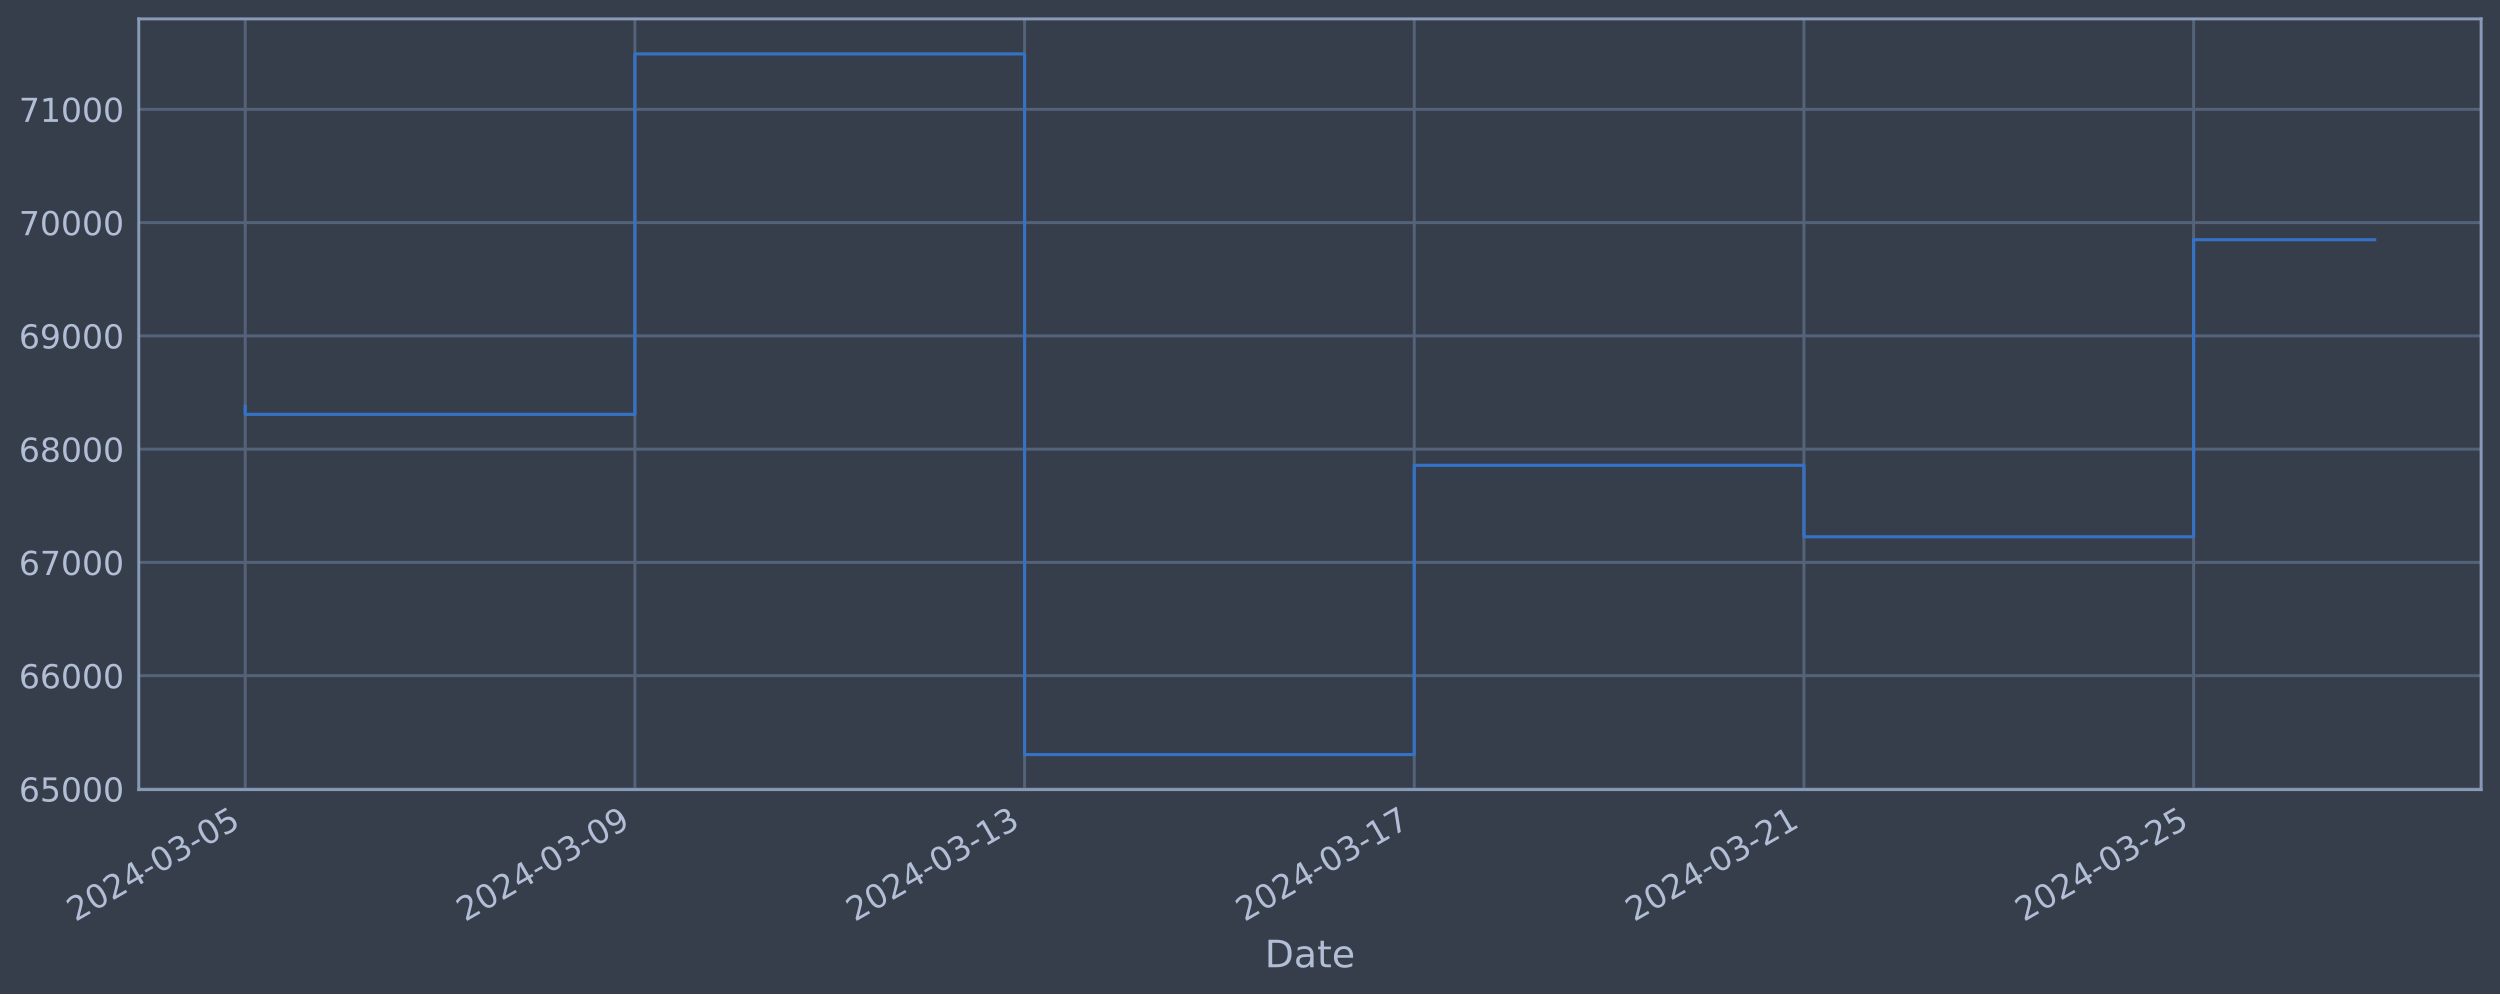
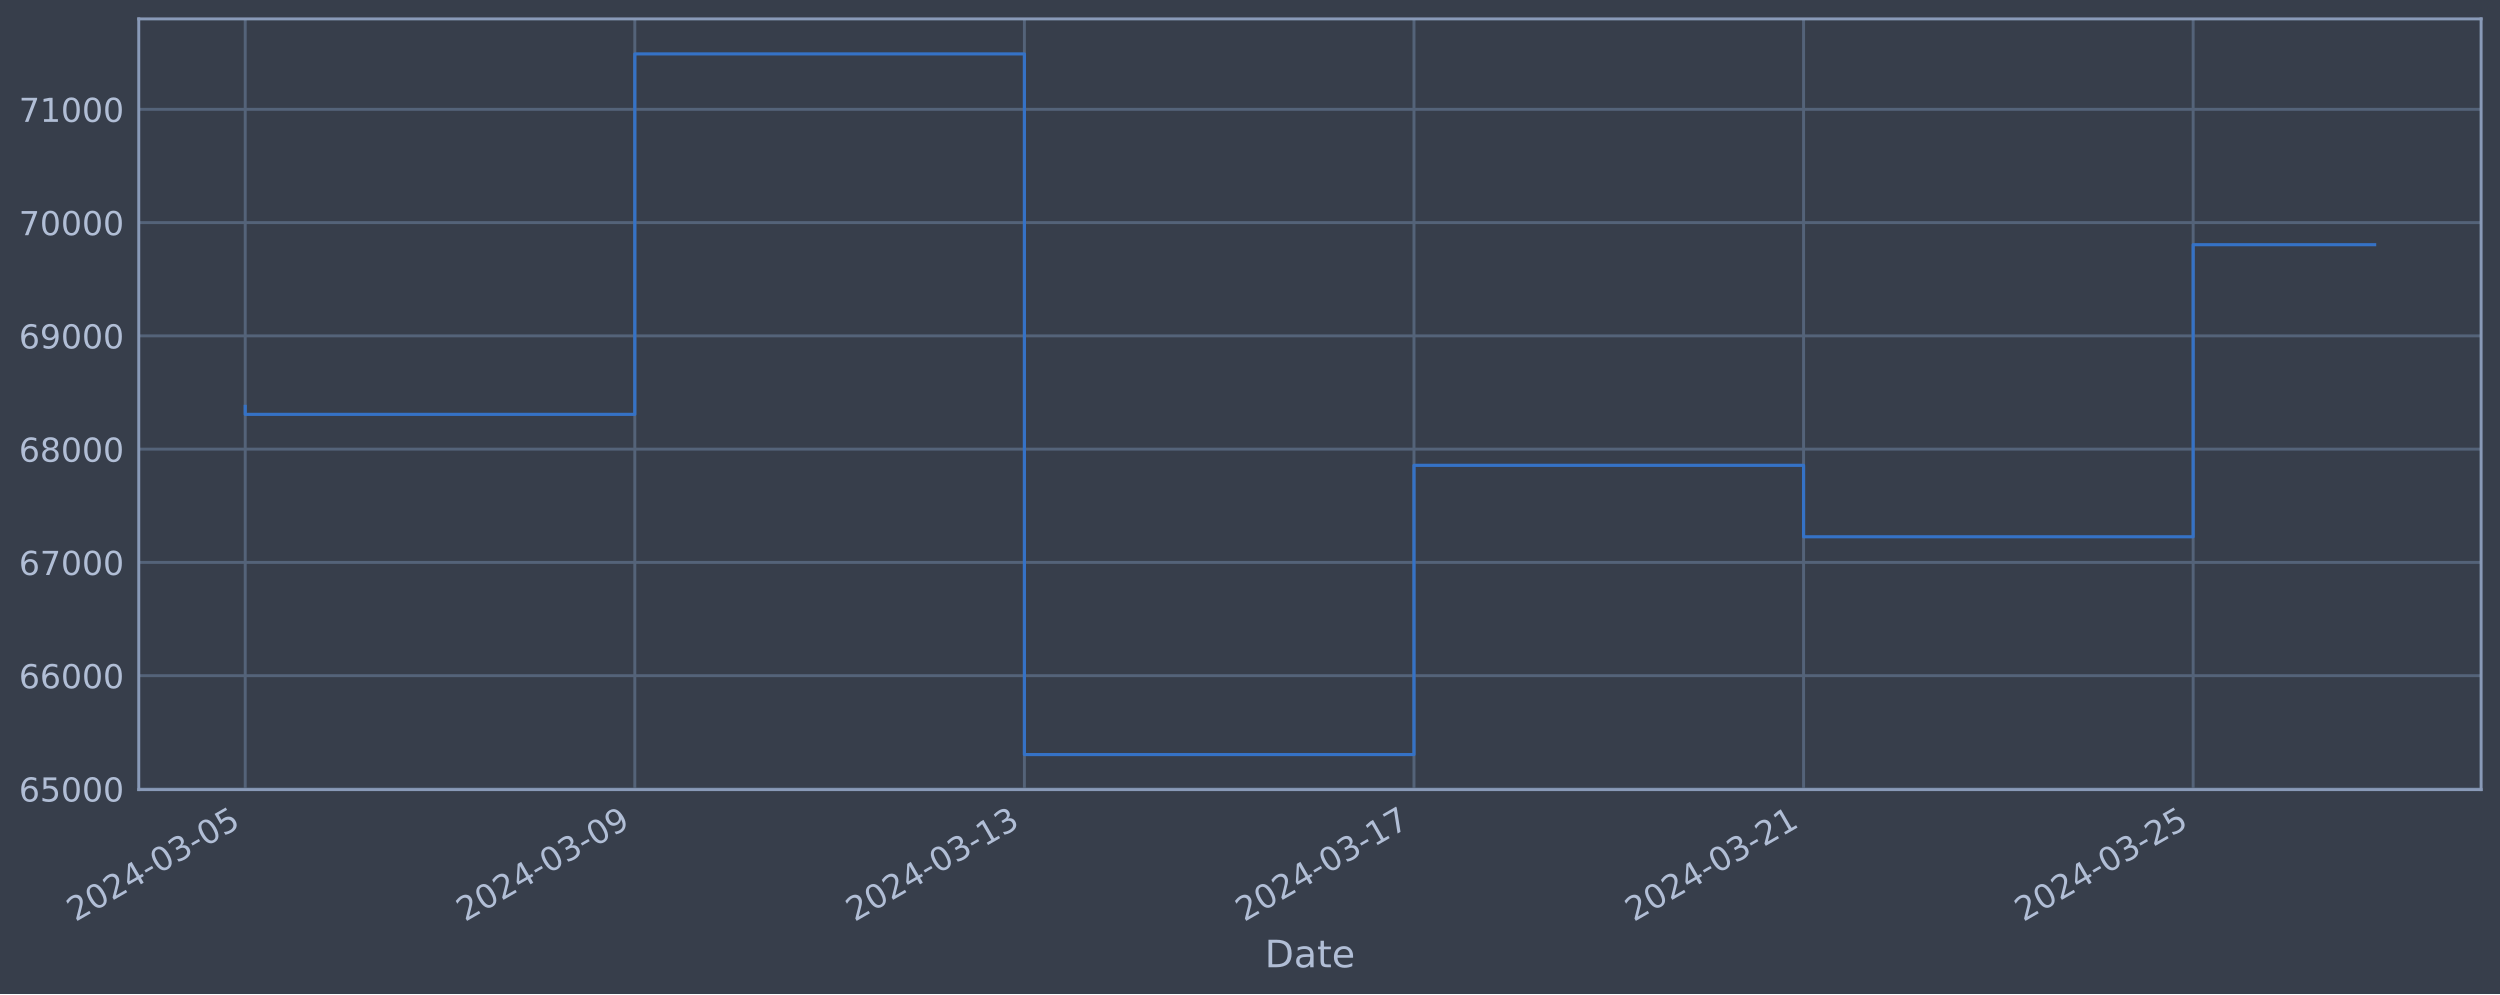
<svg xmlns="http://www.w3.org/2000/svg" xmlns:xlink="http://www.w3.org/1999/xlink" width="952.884pt" height="378.87pt" viewBox="0 0 952.884 378.87" version="1.1">
  <defs>
    <style type="text/css">*{stroke-linejoin: round; stroke-linecap: butt}</style>
  </defs>
  <g id="figure_1">
    <g id="patch_1">
      <path d="M 0 378.87  L 952.884 378.87  L 952.884 0  L 0 0  z " style="fill: #373e4b" />
    </g>
    <g id="axes_1">
      <g id="patch_2">
        <path d="M 52.884 300.96  L 945.684 300.96  L 945.684 7.2  L 52.884 7.2  z " style="fill: #373e4b" />
      </g>
      <g id="matplotlib.axis_1">
        <g id="xtick_1">
          <g id="line2d_1">
-             <path d="M 93.466 300.96  L 93.466 7.2  " clip-path="url(#p8916c2bdc6)" style="fill: none; stroke: #546379; stroke-width: 1.12; stroke-linecap: square" />
+             <path d="M 93.466 300.96  L 93.466 7.2  " clip-path="url(#p20628c74f7)" style="fill: none; stroke: #546379; stroke-width: 1.12; stroke-linecap: square" />
          </g>
          <g id="line2d_2" />
          <g id="text_1">
            <g style="fill: #b1bed6" transform="translate(28.74006 351.4642) rotate(-30) scale(0.126 -0.126)">
              <defs>
                <path id="DejaVuSans-32" d="M 1228 531  L 3431 531  L 3431 0  L 469 0  L 469 531  Q 828 903 1448 1529  Q 2069 2156 2228 2338  Q 2531 2678 2651 2914  Q 2772 3150 2772 3378  Q 2772 3750 2511 3984  Q 2250 4219 1831 4219  Q 1534 4219 1204 4116  Q 875 4013 500 3803  L 500 4441  Q 881 4594 1212 4672  Q 1544 4750 1819 4750  Q 2544 4750 2975 4387  Q 3406 4025 3406 3419  Q 3406 3131 3298 2873  Q 3191 2616 2906 2266  Q 2828 2175 2409 1742  Q 1991 1309 1228 531  z " transform="scale(0.015625)" />
                <path id="DejaVuSans-30" d="M 2034 4250  Q 1547 4250 1301 3770  Q 1056 3291 1056 2328  Q 1056 1369 1301 889  Q 1547 409 2034 409  Q 2525 409 2770 889  Q 3016 1369 3016 2328  Q 3016 3291 2770 3770  Q 2525 4250 2034 4250  z M 2034 4750  Q 2819 4750 3233 4129  Q 3647 3509 3647 2328  Q 3647 1150 3233 529  Q 2819 -91 2034 -91  Q 1250 -91 836 529  Q 422 1150 422 2328  Q 422 3509 836 4129  Q 1250 4750 2034 4750  z " transform="scale(0.015625)" />
                <path id="DejaVuSans-34" d="M 2419 4116  L 825 1625  L 2419 1625  L 2419 4116  z M 2253 4666  L 3047 4666  L 3047 1625  L 3713 1625  L 3713 1100  L 3047 1100  L 3047 0  L 2419 0  L 2419 1100  L 313 1100  L 313 1709  L 2253 4666  z " transform="scale(0.015625)" />
                <path id="DejaVuSans-2d" d="M 313 2009  L 1997 2009  L 1997 1497  L 313 1497  L 313 2009  z " transform="scale(0.015625)" />
                <path id="DejaVuSans-33" d="M 2597 2516  Q 3050 2419 3304 2112  Q 3559 1806 3559 1356  Q 3559 666 3084 287  Q 2609 -91 1734 -91  Q 1441 -91 1130 -33  Q 819 25 488 141  L 488 750  Q 750 597 1062 519  Q 1375 441 1716 441  Q 2309 441 2620 675  Q 2931 909 2931 1356  Q 2931 1769 2642 2001  Q 2353 2234 1838 2234  L 1294 2234  L 1294 2753  L 1863 2753  Q 2328 2753 2575 2939  Q 2822 3125 2822 3475  Q 2822 3834 2567 4026  Q 2313 4219 1838 4219  Q 1578 4219 1281 4162  Q 984 4106 628 3988  L 628 4550  Q 988 4650 1302 4700  Q 1616 4750 1894 4750  Q 2613 4750 3031 4423  Q 3450 4097 3450 3541  Q 3450 3153 3228 2886  Q 3006 2619 2597 2516  z " transform="scale(0.015625)" />
                <path id="DejaVuSans-35" d="M 691 4666  L 3169 4666  L 3169 4134  L 1269 4134  L 1269 2991  Q 1406 3038 1543 3061  Q 1681 3084 1819 3084  Q 2600 3084 3056 2656  Q 3513 2228 3513 1497  Q 3513 744 3044 326  Q 2575 -91 1722 -91  Q 1428 -91 1123 -41  Q 819 9 494 109  L 494 744  Q 775 591 1075 516  Q 1375 441 1709 441  Q 2250 441 2565 725  Q 2881 1009 2881 1497  Q 2881 1984 2565 2268  Q 2250 2553 1709 2553  Q 1456 2553 1204 2497  Q 953 2441 691 2322  L 691 4666  z " transform="scale(0.015625)" />
              </defs>
              <use xlink:href="#DejaVuSans-32" />
              <use xlink:href="#DejaVuSans-30" x="63.623" />
              <use xlink:href="#DejaVuSans-32" x="127.246" />
              <use xlink:href="#DejaVuSans-34" x="190.869" />
              <use xlink:href="#DejaVuSans-2d" x="254.492" />
              <use xlink:href="#DejaVuSans-30" x="290.576" />
              <use xlink:href="#DejaVuSans-33" x="354.199" />
              <use xlink:href="#DejaVuSans-2d" x="417.822" />
              <use xlink:href="#DejaVuSans-30" x="453.906" />
              <use xlink:href="#DejaVuSans-35" x="517.529" />
            </g>
          </g>
        </g>
        <g id="xtick_2">
          <g id="line2d_3">
-             <path d="M 241.993 300.96  L 241.993 7.2  " clip-path="url(#p8916c2bdc6)" style="fill: none; stroke: #546379; stroke-width: 1.12; stroke-linecap: square" />
+             <path d="M 241.958 300.96  L 241.958 7.2  " clip-path="url(#p20628c74f7)" style="fill: none; stroke: #546379; stroke-width: 1.12; stroke-linecap: square" />
          </g>
          <g id="line2d_4" />
          <g id="text_2">
-             <g style="fill: #b1bed6" transform="translate(177.2677 351.4642) rotate(-30) scale(0.126 -0.126)">
+             <g style="fill: #b1bed6" transform="translate(177.2329 351.4642) rotate(-30) scale(0.126 -0.126)">
              <defs>
                <path id="DejaVuSans-39" d="M 703 97  L 703 672  Q 941 559 1184 500  Q 1428 441 1663 441  Q 2288 441 2617 861  Q 2947 1281 2994 2138  Q 2813 1869 2534 1725  Q 2256 1581 1919 1581  Q 1219 1581 811 2004  Q 403 2428 403 3163  Q 403 3881 828 4315  Q 1253 4750 1959 4750  Q 2769 4750 3195 4129  Q 3622 3509 3622 2328  Q 3622 1225 3098 567  Q 2575 -91 1691 -91  Q 1453 -91 1209 -44  Q 966 3 703 97  z M 1959 2075  Q 2384 2075 2632 2365  Q 2881 2656 2881 3163  Q 2881 3666 2632 3958  Q 2384 4250 1959 4250  Q 1534 4250 1286 3958  Q 1038 3666 1038 3163  Q 1038 2656 1286 2365  Q 1534 2075 1959 2075  z " transform="scale(0.015625)" />
              </defs>
              <use xlink:href="#DejaVuSans-32" />
              <use xlink:href="#DejaVuSans-30" x="63.623" />
              <use xlink:href="#DejaVuSans-32" x="127.246" />
              <use xlink:href="#DejaVuSans-34" x="190.869" />
              <use xlink:href="#DejaVuSans-2d" x="254.492" />
              <use xlink:href="#DejaVuSans-30" x="290.576" />
              <use xlink:href="#DejaVuSans-33" x="354.199" />
              <use xlink:href="#DejaVuSans-2d" x="417.822" />
              <use xlink:href="#DejaVuSans-30" x="453.906" />
              <use xlink:href="#DejaVuSans-39" x="517.529" />
            </g>
          </g>
        </g>
        <g id="xtick_3">
          <g id="line2d_5">
-             <path d="M 390.521 300.96  L 390.521 7.2  " clip-path="url(#p8916c2bdc6)" style="fill: none; stroke: #546379; stroke-width: 1.12; stroke-linecap: square" />
+             <path d="M 390.451 300.96  L 390.451 7.2  " clip-path="url(#p20628c74f7)" style="fill: none; stroke: #546379; stroke-width: 1.12; stroke-linecap: square" />
          </g>
          <g id="line2d_6" />
          <g id="text_3">
-             <g style="fill: #b1bed6" transform="translate(325.7953 351.4642) rotate(-30) scale(0.126 -0.126)">
+             <g style="fill: #b1bed6" transform="translate(325.7258 351.4642) rotate(-30) scale(0.126 -0.126)">
              <defs>
                <path id="DejaVuSans-31" d="M 794 531  L 1825 531  L 1825 4091  L 703 3866  L 703 4441  L 1819 4666  L 2450 4666  L 2450 531  L 3481 531  L 3481 0  L 794 0  L 794 531  z " transform="scale(0.015625)" />
              </defs>
              <use xlink:href="#DejaVuSans-32" />
              <use xlink:href="#DejaVuSans-30" x="63.623" />
              <use xlink:href="#DejaVuSans-32" x="127.246" />
              <use xlink:href="#DejaVuSans-34" x="190.869" />
              <use xlink:href="#DejaVuSans-2d" x="254.492" />
              <use xlink:href="#DejaVuSans-30" x="290.576" />
              <use xlink:href="#DejaVuSans-33" x="354.199" />
              <use xlink:href="#DejaVuSans-2d" x="417.822" />
              <use xlink:href="#DejaVuSans-31" x="453.906" />
              <use xlink:href="#DejaVuSans-33" x="517.529" />
            </g>
          </g>
        </g>
        <g id="xtick_4">
          <g id="line2d_7">
-             <path d="M 539.048 300.96  L 539.048 7.2  " clip-path="url(#p8916c2bdc6)" style="fill: none; stroke: #546379; stroke-width: 1.12; stroke-linecap: square" />
+             <path d="M 538.944 300.96  L 538.944 7.2  " clip-path="url(#p20628c74f7)" style="fill: none; stroke: #546379; stroke-width: 1.12; stroke-linecap: square" />
          </g>
          <g id="line2d_8" />
          <g id="text_4">
-             <g style="fill: #b1bed6" transform="translate(474.3229 351.4642) rotate(-30) scale(0.126 -0.126)">
+             <g style="fill: #b1bed6" transform="translate(474.2186 351.4642) rotate(-30) scale(0.126 -0.126)">
              <defs>
                <path id="DejaVuSans-37" d="M 525 4666  L 3525 4666  L 3525 4397  L 1831 0  L 1172 0  L 2766 4134  L 525 4134  L 525 4666  z " transform="scale(0.015625)" />
              </defs>
              <use xlink:href="#DejaVuSans-32" />
              <use xlink:href="#DejaVuSans-30" x="63.623" />
              <use xlink:href="#DejaVuSans-32" x="127.246" />
              <use xlink:href="#DejaVuSans-34" x="190.869" />
              <use xlink:href="#DejaVuSans-2d" x="254.492" />
              <use xlink:href="#DejaVuSans-30" x="290.576" />
              <use xlink:href="#DejaVuSans-33" x="354.199" />
              <use xlink:href="#DejaVuSans-2d" x="417.822" />
              <use xlink:href="#DejaVuSans-31" x="453.906" />
              <use xlink:href="#DejaVuSans-37" x="517.529" />
            </g>
          </g>
        </g>
        <g id="xtick_5">
          <g id="line2d_9">
-             <path d="M 687.576 300.96  L 687.576 7.2  " clip-path="url(#p8916c2bdc6)" style="fill: none; stroke: #546379; stroke-width: 1.12; stroke-linecap: square" />
+             <path d="M 687.437 300.96  L 687.437 7.2  " clip-path="url(#p20628c74f7)" style="fill: none; stroke: #546379; stroke-width: 1.12; stroke-linecap: square" />
          </g>
          <g id="line2d_10" />
          <g id="text_5">
-             <g style="fill: #b1bed6" transform="translate(622.8505 351.4642) rotate(-30) scale(0.126 -0.126)">
+             <g style="fill: #b1bed6" transform="translate(622.7115 351.4642) rotate(-30) scale(0.126 -0.126)">
              <use xlink:href="#DejaVuSans-32" />
              <use xlink:href="#DejaVuSans-30" x="63.623" />
              <use xlink:href="#DejaVuSans-32" x="127.246" />
              <use xlink:href="#DejaVuSans-34" x="190.869" />
              <use xlink:href="#DejaVuSans-2d" x="254.492" />
              <use xlink:href="#DejaVuSans-30" x="290.576" />
              <use xlink:href="#DejaVuSans-33" x="354.199" />
              <use xlink:href="#DejaVuSans-2d" x="417.822" />
              <use xlink:href="#DejaVuSans-32" x="453.906" />
              <use xlink:href="#DejaVuSans-31" x="517.529" />
            </g>
          </g>
        </g>
        <g id="xtick_6">
          <g id="line2d_11">
-             <path d="M 836.104 300.96  L 836.104 7.2  " clip-path="url(#p8916c2bdc6)" style="fill: none; stroke: #546379; stroke-width: 1.12; stroke-linecap: square" />
+             <path d="M 835.93 300.96  L 835.93 7.2  " clip-path="url(#p20628c74f7)" style="fill: none; stroke: #546379; stroke-width: 1.12; stroke-linecap: square" />
          </g>
          <g id="line2d_12" />
          <g id="text_6">
-             <g style="fill: #b1bed6" transform="translate(771.3781 351.4642) rotate(-30) scale(0.126 -0.126)">
+             <g style="fill: #b1bed6" transform="translate(771.2044 351.4642) rotate(-30) scale(0.126 -0.126)">
              <use xlink:href="#DejaVuSans-32" />
              <use xlink:href="#DejaVuSans-30" x="63.623" />
              <use xlink:href="#DejaVuSans-32" x="127.246" />
              <use xlink:href="#DejaVuSans-34" x="190.869" />
              <use xlink:href="#DejaVuSans-2d" x="254.492" />
              <use xlink:href="#DejaVuSans-30" x="290.576" />
              <use xlink:href="#DejaVuSans-33" x="354.199" />
              <use xlink:href="#DejaVuSans-2d" x="417.822" />
              <use xlink:href="#DejaVuSans-32" x="453.906" />
              <use xlink:href="#DejaVuSans-35" x="517.529" />
            </g>
          </g>
        </g>
        <g id="text_7">
          <g style="fill: #b1bed6" transform="translate(482.0746 368.6753) scale(0.144 -0.144)">
            <defs>
              <path id="DejaVuSans-44" d="M 1259 4147  L 1259 519  L 2022 519  Q 2988 519 3436 956  Q 3884 1394 3884 2338  Q 3884 3275 3436 3711  Q 2988 4147 2022 4147  L 1259 4147  z M 628 4666  L 1925 4666  Q 3281 4666 3915 4102  Q 4550 3538 4550 2338  Q 4550 1131 3912 565  Q 3275 0 1925 0  L 628 0  L 628 4666  z " transform="scale(0.015625)" />
              <path id="DejaVuSans-61" d="M 2194 1759  Q 1497 1759 1228 1600  Q 959 1441 959 1056  Q 959 750 1161 570  Q 1363 391 1709 391  Q 2188 391 2477 730  Q 2766 1069 2766 1631  L 2766 1759  L 2194 1759  z M 3341 1997  L 3341 0  L 2766 0  L 2766 531  Q 2569 213 2275 61  Q 1981 -91 1556 -91  Q 1019 -91 701 211  Q 384 513 384 1019  Q 384 1609 779 1909  Q 1175 2209 1959 2209  L 2766 2209  L 2766 2266  Q 2766 2663 2505 2880  Q 2244 3097 1772 3097  Q 1472 3097 1187 3025  Q 903 2953 641 2809  L 641 3341  Q 956 3463 1253 3523  Q 1550 3584 1831 3584  Q 2591 3584 2966 3190  Q 3341 2797 3341 1997  z " transform="scale(0.015625)" />
              <path id="DejaVuSans-74" d="M 1172 4494  L 1172 3500  L 2356 3500  L 2356 3053  L 1172 3053  L 1172 1153  Q 1172 725 1289 603  Q 1406 481 1766 481  L 2356 481  L 2356 0  L 1766 0  Q 1100 0 847 248  Q 594 497 594 1153  L 594 3053  L 172 3053  L 172 3500  L 594 3500  L 594 4494  L 1172 4494  z " transform="scale(0.015625)" />
              <path id="DejaVuSans-65" d="M 3597 1894  L 3597 1613  L 953 1613  Q 991 1019 1311 708  Q 1631 397 2203 397  Q 2534 397 2845 478  Q 3156 559 3463 722  L 3463 178  Q 3153 47 2828 -22  Q 2503 -91 2169 -91  Q 1331 -91 842 396  Q 353 884 353 1716  Q 353 2575 817 3079  Q 1281 3584 2069 3584  Q 2775 3584 3186 3129  Q 3597 2675 3597 1894  z M 3022 2063  Q 3016 2534 2758 2815  Q 2500 3097 2075 3097  Q 1594 3097 1305 2825  Q 1016 2553 972 2059  L 3022 2063  z " transform="scale(0.015625)" />
            </defs>
            <use xlink:href="#DejaVuSans-44" />
            <use xlink:href="#DejaVuSans-61" x="77.002" />
            <use xlink:href="#DejaVuSans-74" x="138.281" />
            <use xlink:href="#DejaVuSans-65" x="177.49" />
          </g>
        </g>
      </g>
      <g id="matplotlib.axis_2">
        <g id="ytick_1">
          <g id="line2d_13">
-             <path d="M 52.884 300.718  L 945.684 300.718  " clip-path="url(#p8916c2bdc6)" style="fill: none; stroke: #546379; stroke-width: 1.12; stroke-linecap: square" />
+             <path d="M 52.884 300.718  L 945.684 300.718  " clip-path="url(#p20628c74f7)" style="fill: none; stroke: #546379; stroke-width: 1.12; stroke-linecap: square" />
          </g>
          <g id="line2d_14" />
          <g id="text_8">
            <g style="fill: #b1bed6" transform="translate(7.2 305.5049) scale(0.126 -0.126)">
              <defs>
                <path id="DejaVuSans-36" d="M 2113 2584  Q 1688 2584 1439 2293  Q 1191 2003 1191 1497  Q 1191 994 1439 701  Q 1688 409 2113 409  Q 2538 409 2786 701  Q 3034 994 3034 1497  Q 3034 2003 2786 2293  Q 2538 2584 2113 2584  z M 3366 4563  L 3366 3988  Q 3128 4100 2886 4159  Q 2644 4219 2406 4219  Q 1781 4219 1451 3797  Q 1122 3375 1075 2522  Q 1259 2794 1537 2939  Q 1816 3084 2150 3084  Q 2853 3084 3261 2657  Q 3669 2231 3669 1497  Q 3669 778 3244 343  Q 2819 -91 2113 -91  Q 1303 -91 875 529  Q 447 1150 447 2328  Q 447 3434 972 4092  Q 1497 4750 2381 4750  Q 2619 4750 2861 4703  Q 3103 4656 3366 4563  z " transform="scale(0.015625)" />
              </defs>
              <use xlink:href="#DejaVuSans-36" />
              <use xlink:href="#DejaVuSans-35" x="63.623" />
              <use xlink:href="#DejaVuSans-30" x="127.246" />
              <use xlink:href="#DejaVuSans-30" x="190.869" />
              <use xlink:href="#DejaVuSans-30" x="254.492" />
            </g>
          </g>
        </g>
        <g id="ytick_2">
          <g id="line2d_15">
-             <path d="M 52.884 257.544  L 945.684 257.544  " clip-path="url(#p8916c2bdc6)" style="fill: none; stroke: #546379; stroke-width: 1.12; stroke-linecap: square" />
+             <path d="M 52.884 257.544  L 945.684 257.544  " clip-path="url(#p20628c74f7)" style="fill: none; stroke: #546379; stroke-width: 1.12; stroke-linecap: square" />
          </g>
          <g id="line2d_16" />
          <g id="text_9">
            <g style="fill: #b1bed6" transform="translate(7.2 262.331) scale(0.126 -0.126)">
              <use xlink:href="#DejaVuSans-36" />
              <use xlink:href="#DejaVuSans-36" x="63.623" />
              <use xlink:href="#DejaVuSans-30" x="127.246" />
              <use xlink:href="#DejaVuSans-30" x="190.869" />
              <use xlink:href="#DejaVuSans-30" x="254.492" />
            </g>
          </g>
        </g>
        <g id="ytick_3">
          <g id="line2d_17">
-             <path d="M 52.884 214.37  L 945.684 214.37  " clip-path="url(#p8916c2bdc6)" style="fill: none; stroke: #546379; stroke-width: 1.12; stroke-linecap: square" />
+             <path d="M 52.884 214.37  L 945.684 214.37  " clip-path="url(#p20628c74f7)" style="fill: none; stroke: #546379; stroke-width: 1.12; stroke-linecap: square" />
          </g>
          <g id="line2d_18" />
          <g id="text_10">
            <g style="fill: #b1bed6" transform="translate(7.2 219.157) scale(0.126 -0.126)">
              <use xlink:href="#DejaVuSans-36" />
              <use xlink:href="#DejaVuSans-37" x="63.623" />
              <use xlink:href="#DejaVuSans-30" x="127.246" />
              <use xlink:href="#DejaVuSans-30" x="190.869" />
              <use xlink:href="#DejaVuSans-30" x="254.492" />
            </g>
          </g>
        </g>
        <g id="ytick_4">
          <g id="line2d_19">
-             <path d="M 52.884 171.196  L 945.684 171.196  " clip-path="url(#p8916c2bdc6)" style="fill: none; stroke: #546379; stroke-width: 1.12; stroke-linecap: square" />
+             <path d="M 52.884 171.196  L 945.684 171.196  " clip-path="url(#p20628c74f7)" style="fill: none; stroke: #546379; stroke-width: 1.12; stroke-linecap: square" />
          </g>
          <g id="line2d_20" />
          <g id="text_11">
            <g style="fill: #b1bed6" transform="translate(7.2 175.9831) scale(0.126 -0.126)">
              <defs>
                <path id="DejaVuSans-38" d="M 2034 2216  Q 1584 2216 1326 1975  Q 1069 1734 1069 1313  Q 1069 891 1326 650  Q 1584 409 2034 409  Q 2484 409 2743 651  Q 3003 894 3003 1313  Q 3003 1734 2745 1975  Q 2488 2216 2034 2216  z M 1403 2484  Q 997 2584 770 2862  Q 544 3141 544 3541  Q 544 4100 942 4425  Q 1341 4750 2034 4750  Q 2731 4750 3128 4425  Q 3525 4100 3525 3541  Q 3525 3141 3298 2862  Q 3072 2584 2669 2484  Q 3125 2378 3379 2068  Q 3634 1759 3634 1313  Q 3634 634 3220 271  Q 2806 -91 2034 -91  Q 1263 -91 848 271  Q 434 634 434 1313  Q 434 1759 690 2068  Q 947 2378 1403 2484  z M 1172 3481  Q 1172 3119 1398 2916  Q 1625 2713 2034 2713  Q 2441 2713 2670 2916  Q 2900 3119 2900 3481  Q 2900 3844 2670 4047  Q 2441 4250 2034 4250  Q 1625 4250 1398 4047  Q 1172 3844 1172 3481  z " transform="scale(0.015625)" />
              </defs>
              <use xlink:href="#DejaVuSans-36" />
              <use xlink:href="#DejaVuSans-38" x="63.623" />
              <use xlink:href="#DejaVuSans-30" x="127.246" />
              <use xlink:href="#DejaVuSans-30" x="190.869" />
              <use xlink:href="#DejaVuSans-30" x="254.492" />
            </g>
          </g>
        </g>
        <g id="ytick_5">
          <g id="line2d_21">
-             <path d="M 52.884 128.022  L 945.684 128.022  " clip-path="url(#p8916c2bdc6)" style="fill: none; stroke: #546379; stroke-width: 1.12; stroke-linecap: square" />
+             <path d="M 52.884 128.022  L 945.684 128.022  " clip-path="url(#p20628c74f7)" style="fill: none; stroke: #546379; stroke-width: 1.12; stroke-linecap: square" />
          </g>
          <g id="line2d_22" />
          <g id="text_12">
            <g style="fill: #b1bed6" transform="translate(7.2 132.8092) scale(0.126 -0.126)">
              <use xlink:href="#DejaVuSans-36" />
              <use xlink:href="#DejaVuSans-39" x="63.623" />
              <use xlink:href="#DejaVuSans-30" x="127.246" />
              <use xlink:href="#DejaVuSans-30" x="190.869" />
              <use xlink:href="#DejaVuSans-30" x="254.492" />
            </g>
          </g>
        </g>
        <g id="ytick_6">
          <g id="line2d_23">
-             <path d="M 52.884 84.848  L 945.684 84.848  " clip-path="url(#p8916c2bdc6)" style="fill: none; stroke: #546379; stroke-width: 1.12; stroke-linecap: square" />
+             <path d="M 52.884 84.848  L 945.684 84.848  " clip-path="url(#p20628c74f7)" style="fill: none; stroke: #546379; stroke-width: 1.12; stroke-linecap: square" />
          </g>
          <g id="line2d_24" />
          <g id="text_13">
            <g style="fill: #b1bed6" transform="translate(7.2 89.63523) scale(0.126 -0.126)">
              <use xlink:href="#DejaVuSans-37" />
              <use xlink:href="#DejaVuSans-30" x="63.623" />
              <use xlink:href="#DejaVuSans-30" x="127.246" />
              <use xlink:href="#DejaVuSans-30" x="190.869" />
              <use xlink:href="#DejaVuSans-30" x="254.492" />
            </g>
          </g>
        </g>
        <g id="ytick_7">
          <g id="line2d_25">
-             <path d="M 52.884 41.674  L 945.684 41.674  " clip-path="url(#p8916c2bdc6)" style="fill: none; stroke: #546379; stroke-width: 1.12; stroke-linecap: square" />
+             <path d="M 52.884 41.674  L 945.684 41.674  " clip-path="url(#p20628c74f7)" style="fill: none; stroke: #546379; stroke-width: 1.12; stroke-linecap: square" />
          </g>
          <g id="line2d_26" />
          <g id="text_14">
            <g style="fill: #b1bed6" transform="translate(7.2 46.4613) scale(0.126 -0.126)">
              <use xlink:href="#DejaVuSans-37" />
              <use xlink:href="#DejaVuSans-31" x="63.623" />
              <use xlink:href="#DejaVuSans-30" x="127.246" />
              <use xlink:href="#DejaVuSans-30" x="190.869" />
              <use xlink:href="#DejaVuSans-30" x="254.492" />
            </g>
          </g>
        </g>
      </g>
      <g id="line2d_27">
-         <path d="M 93.466 154.891  L 93.466 157.946  L 241.993 157.946  L 241.993 20.553  L 390.521 20.553  L 390.521 287.607  L 539.048 287.607  L 539.048 177.362  L 687.576 177.362  L 687.576 204.598  L 836.104 204.598  L 836.104 91.362  L 905.102 91.362  " clip-path="url(#p8916c2bdc6)" style="fill: none; stroke: #3572c6; stroke-width: 1.2; stroke-linecap: square" />
+         <path d="M 93.466 154.891  L 93.466 157.946  L 241.958 157.946  L 241.958 20.553  L 390.451 20.553  L 390.451 287.607  L 538.944 287.607  L 538.944 177.362  L 687.437 177.362  L 687.437 204.598  L 835.93 204.598  L 835.93 93.26  L 905.102 93.26  " clip-path="url(#p20628c74f7)" style="fill: none; stroke: #3572c6; stroke-width: 1.2; stroke-linecap: square" />
      </g>
      <g id="patch_3">
        <path d="M 52.884 300.96  L 52.884 7.2  " style="fill: none; stroke: #899ab8; stroke-width: 1.12; stroke-linejoin: miter; stroke-linecap: square" />
      </g>
      <g id="patch_4">
        <path d="M 945.684 300.96  L 945.684 7.2  " style="fill: none; stroke: #899ab8; stroke-width: 1.12; stroke-linejoin: miter; stroke-linecap: square" />
      </g>
      <g id="patch_5">
        <path d="M 52.884 300.96  L 945.684 300.96  " style="fill: none; stroke: #899ab8; stroke-width: 1.12; stroke-linejoin: miter; stroke-linecap: square" />
      </g>
      <g id="patch_6">
        <path d="M 52.884 7.2  L 945.684 7.2  " style="fill: none; stroke: #899ab8; stroke-width: 1.12; stroke-linejoin: miter; stroke-linecap: square" />
      </g>
    </g>
  </g>
  <defs>
-     <clipPath id="p8916c2bdc6">
+     <clipPath id="p20628c74f7">
      <rect x="52.884" y="7.2" width="892.8" height="293.76" />
    </clipPath>
  </defs>
</svg>
